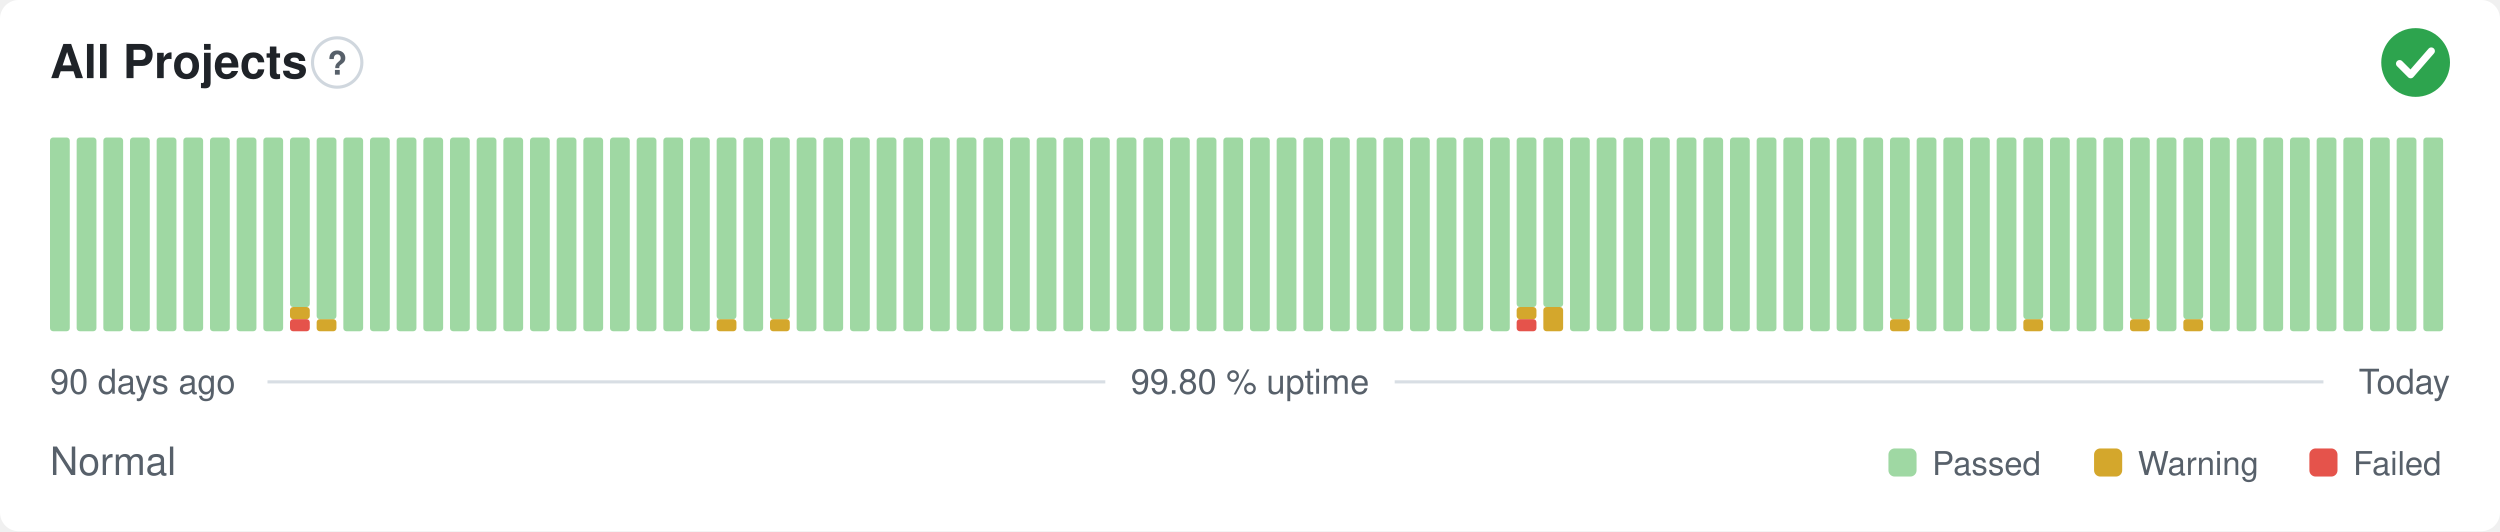
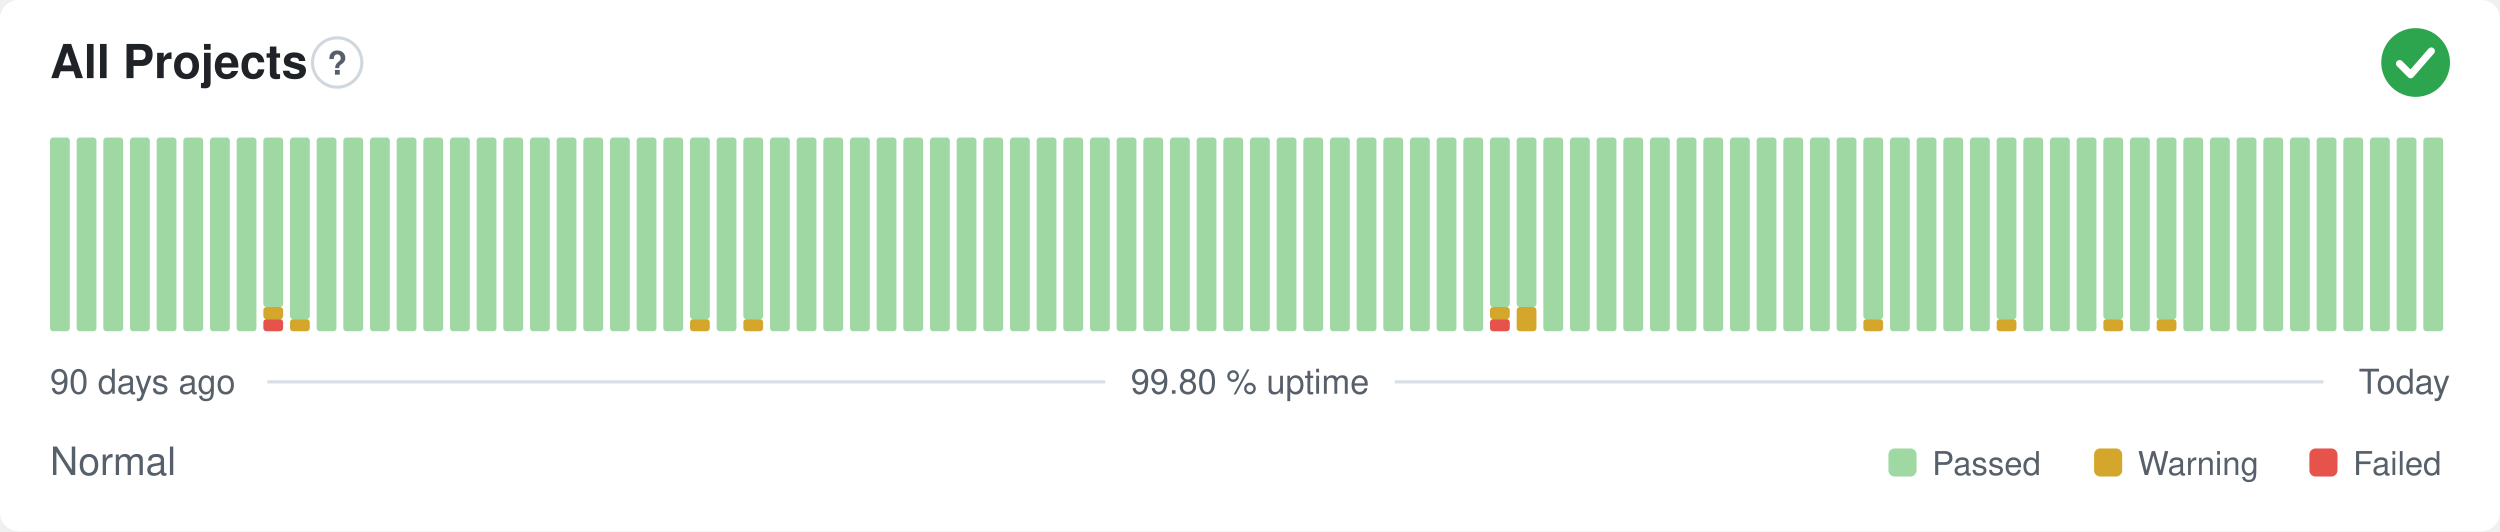
<svg xmlns="http://www.w3.org/2000/svg" width="800" height="170" viewBox="0 0 800 170" role="img" aria-label="All Projects: Normal, 99.80 % uptime over the last 90 days" font-family="-apple-system,BlinkMacSystemFont,'Segoe UI',Helvetica,Arial,sans-serif">
  <style>
    @media (prefers-color-scheme: dark) {
      .bg { fill: #0d1117 }
      .title { fill: #e6edf3 }
      .muted { fill: #8b949e }
      .hint { stroke: #30363d }
      .rule { stroke: #30363d }
      .nodata { fill: #21262d }
    }
  </style>
  <rect class="bg" width="800" height="170" rx="6" fill="#ffffff" />
  <text class="title" x="16" y="25" font-size="15" font-weight="600" fill="#1f2328">All Projects</text>
  <circle class="hint" cx="107.9" cy="20" r="7.9" fill="none" stroke="#d0d7de" stroke-width="1" />
  <text class="muted" x="107.9" y="23.9" text-anchor="middle" font-size="10.4" font-weight="700" fill="#57606a">?</text>
  <circle cx="773" cy="20" r="11" fill="#2da44e" />
  <path d="M767.87 20.37l3.54 3.54 6.60 -7.58" fill="none" stroke="#fff" stroke-width="2.31" stroke-linecap="round" stroke-linejoin="round" />
  <rect x="16.00" y="44.00" width="6.33" height="62.00" rx="1" fill="#9fd8a3" />
  <rect x="24.53" y="44.00" width="6.33" height="62.00" rx="1" fill="#9fd8a3" />
  <rect x="33.07" y="44.00" width="6.33" height="62.00" rx="1" fill="#9fd8a3" />
  <rect x="41.60" y="44.00" width="6.33" height="62.00" rx="1" fill="#9fd8a3" />
  <rect x="50.13" y="44.00" width="6.33" height="62.00" rx="1" fill="#9fd8a3" />
  <rect x="58.67" y="44.00" width="6.33" height="62.00" rx="1" fill="#9fd8a3" />
  <rect x="67.20" y="44.00" width="6.33" height="62.00" rx="1" fill="#9fd8a3" />
  <rect x="75.73" y="44.00" width="6.33" height="62.00" rx="1" fill="#9fd8a3" />
-   <rect x="84.27" y="44.00" width="6.33" height="62.00" rx="1" fill="#9fd8a3" />
-   <rect x="92.80" y="102.13" width="6.33" height="3.88" rx="1" fill="#e5534b" />
-   <rect x="92.80" y="98.25" width="6.33" height="3.88" rx="1" fill="#d4a72c" />
-   <rect x="92.80" y="44.00" width="6.33" height="54.25" rx="1" fill="#9fd8a3" />
-   <rect x="101.33" y="102.13" width="6.33" height="3.88" rx="1" fill="#d4a72c" />
-   <rect x="101.33" y="44.00" width="6.33" height="58.13" rx="1" fill="#9fd8a3" />
+   <rect x="84.27" y="102.13" width="6.33" height="3.88" rx="1" fill="#e5534b" />
+   <rect x="84.27" y="98.25" width="6.33" height="3.88" rx="1" fill="#d4a72c" />
+   <rect x="84.27" y="44.00" width="6.33" height="54.25" rx="1" fill="#9fd8a3" />
+   <rect x="92.80" y="102.13" width="6.33" height="3.88" rx="1" fill="#d4a72c" />
+   <rect x="92.80" y="44.00" width="6.33" height="58.13" rx="1" fill="#9fd8a3" />
+   <rect x="101.33" y="44.00" width="6.33" height="62.00" rx="1" fill="#9fd8a3" />
  <rect x="109.87" y="44.00" width="6.33" height="62.00" rx="1" fill="#9fd8a3" />
  <rect x="118.40" y="44.00" width="6.33" height="62.00" rx="1" fill="#9fd8a3" />
  <rect x="126.93" y="44.00" width="6.33" height="62.00" rx="1" fill="#9fd8a3" />
  <rect x="135.47" y="44.00" width="6.33" height="62.00" rx="1" fill="#9fd8a3" />
  <rect x="144.00" y="44.00" width="6.33" height="62.00" rx="1" fill="#9fd8a3" />
  <rect x="152.53" y="44.00" width="6.33" height="62.00" rx="1" fill="#9fd8a3" />
  <rect x="161.07" y="44.00" width="6.33" height="62.00" rx="1" fill="#9fd8a3" />
  <rect x="169.60" y="44.00" width="6.33" height="62.00" rx="1" fill="#9fd8a3" />
  <rect x="178.13" y="44.00" width="6.33" height="62.00" rx="1" fill="#9fd8a3" />
  <rect x="186.67" y="44.00" width="6.33" height="62.00" rx="1" fill="#9fd8a3" />
  <rect x="195.20" y="44.00" width="6.33" height="62.00" rx="1" fill="#9fd8a3" />
  <rect x="203.73" y="44.00" width="6.33" height="62.00" rx="1" fill="#9fd8a3" />
  <rect x="212.27" y="44.00" width="6.33" height="62.00" rx="1" fill="#9fd8a3" />
-   <rect x="220.80" y="44.00" width="6.33" height="62.00" rx="1" fill="#9fd8a3" />
-   <rect x="229.33" y="102.13" width="6.33" height="3.88" rx="1" fill="#d4a72c" />
-   <rect x="229.33" y="44.00" width="6.33" height="58.13" rx="1" fill="#9fd8a3" />
-   <rect x="237.87" y="44.00" width="6.33" height="62.00" rx="1" fill="#9fd8a3" />
-   <rect x="246.40" y="102.13" width="6.33" height="3.88" rx="1" fill="#d4a72c" />
-   <rect x="246.40" y="44.00" width="6.33" height="58.13" rx="1" fill="#9fd8a3" />
+   <rect x="220.80" y="102.13" width="6.33" height="3.88" rx="1" fill="#d4a72c" />
+   <rect x="220.80" y="44.00" width="6.33" height="58.13" rx="1" fill="#9fd8a3" />
+   <rect x="229.33" y="44.00" width="6.33" height="62.00" rx="1" fill="#9fd8a3" />
+   <rect x="237.87" y="102.13" width="6.33" height="3.88" rx="1" fill="#d4a72c" />
+   <rect x="237.87" y="44.00" width="6.33" height="58.13" rx="1" fill="#9fd8a3" />
+   <rect x="246.40" y="44.00" width="6.33" height="62.00" rx="1" fill="#9fd8a3" />
  <rect x="254.93" y="44.00" width="6.33" height="62.00" rx="1" fill="#9fd8a3" />
  <rect x="263.47" y="44.00" width="6.33" height="62.00" rx="1" fill="#9fd8a3" />
  <rect x="272.00" y="44.00" width="6.33" height="62.00" rx="1" fill="#9fd8a3" />
  <rect x="280.53" y="44.00" width="6.33" height="62.00" rx="1" fill="#9fd8a3" />
  <rect x="289.07" y="44.00" width="6.33" height="62.00" rx="1" fill="#9fd8a3" />
  <rect x="297.60" y="44.00" width="6.33" height="62.00" rx="1" fill="#9fd8a3" />
  <rect x="306.13" y="44.00" width="6.33" height="62.00" rx="1" fill="#9fd8a3" />
  <rect x="314.67" y="44.00" width="6.33" height="62.00" rx="1" fill="#9fd8a3" />
  <rect x="323.20" y="44.00" width="6.33" height="62.00" rx="1" fill="#9fd8a3" />
  <rect x="331.73" y="44.00" width="6.33" height="62.00" rx="1" fill="#9fd8a3" />
  <rect x="340.27" y="44.00" width="6.33" height="62.00" rx="1" fill="#9fd8a3" />
  <rect x="348.80" y="44.00" width="6.33" height="62.00" rx="1" fill="#9fd8a3" />
  <rect x="357.33" y="44.00" width="6.33" height="62.00" rx="1" fill="#9fd8a3" />
  <rect x="365.87" y="44.00" width="6.33" height="62.00" rx="1" fill="#9fd8a3" />
  <rect x="374.40" y="44.00" width="6.33" height="62.00" rx="1" fill="#9fd8a3" />
  <rect x="382.93" y="44.00" width="6.33" height="62.00" rx="1" fill="#9fd8a3" />
  <rect x="391.47" y="44.00" width="6.33" height="62.00" rx="1" fill="#9fd8a3" />
  <rect x="400.00" y="44.00" width="6.33" height="62.00" rx="1" fill="#9fd8a3" />
  <rect x="408.53" y="44.00" width="6.33" height="62.00" rx="1" fill="#9fd8a3" />
  <rect x="417.07" y="44.00" width="6.33" height="62.00" rx="1" fill="#9fd8a3" />
  <rect x="425.60" y="44.00" width="6.33" height="62.00" rx="1" fill="#9fd8a3" />
  <rect x="434.13" y="44.00" width="6.33" height="62.00" rx="1" fill="#9fd8a3" />
  <rect x="442.67" y="44.00" width="6.33" height="62.00" rx="1" fill="#9fd8a3" />
  <rect x="451.20" y="44.00" width="6.33" height="62.00" rx="1" fill="#9fd8a3" />
  <rect x="459.73" y="44.00" width="6.33" height="62.00" rx="1" fill="#9fd8a3" />
  <rect x="468.27" y="44.00" width="6.33" height="62.00" rx="1" fill="#9fd8a3" />
-   <rect x="476.80" y="44.00" width="6.33" height="62.00" rx="1" fill="#9fd8a3" />
-   <rect x="485.33" y="102.13" width="6.33" height="3.88" rx="1" fill="#e5534b" />
-   <rect x="485.33" y="98.25" width="6.33" height="3.88" rx="1" fill="#d4a72c" />
+   <rect x="476.80" y="102.13" width="6.33" height="3.88" rx="1" fill="#e5534b" />
+   <rect x="476.80" y="98.25" width="6.33" height="3.88" rx="1" fill="#d4a72c" />
+   <rect x="476.80" y="44.00" width="6.33" height="54.25" rx="1" fill="#9fd8a3" />
+   <rect x="485.33" y="98.25" width="6.33" height="7.75" rx="1" fill="#d4a72c" />
  <rect x="485.33" y="44.00" width="6.33" height="54.25" rx="1" fill="#9fd8a3" />
-   <rect x="493.87" y="98.25" width="6.33" height="7.75" rx="1" fill="#d4a72c" />
-   <rect x="493.87" y="44.00" width="6.33" height="54.25" rx="1" fill="#9fd8a3" />
+   <rect x="493.87" y="44.00" width="6.33" height="62.00" rx="1" fill="#9fd8a3" />
  <rect x="502.40" y="44.00" width="6.33" height="62.00" rx="1" fill="#9fd8a3" />
  <rect x="510.93" y="44.00" width="6.33" height="62.00" rx="1" fill="#9fd8a3" />
  <rect x="519.47" y="44.00" width="6.33" height="62.00" rx="1" fill="#9fd8a3" />
  <rect x="528.00" y="44.00" width="6.33" height="62.00" rx="1" fill="#9fd8a3" />
  <rect x="536.53" y="44.00" width="6.33" height="62.00" rx="1" fill="#9fd8a3" />
  <rect x="545.07" y="44.00" width="6.33" height="62.00" rx="1" fill="#9fd8a3" />
  <rect x="553.60" y="44.00" width="6.33" height="62.00" rx="1" fill="#9fd8a3" />
  <rect x="562.13" y="44.00" width="6.33" height="62.00" rx="1" fill="#9fd8a3" />
  <rect x="570.67" y="44.00" width="6.33" height="62.00" rx="1" fill="#9fd8a3" />
  <rect x="579.20" y="44.00" width="6.33" height="62.00" rx="1" fill="#9fd8a3" />
  <rect x="587.73" y="44.00" width="6.33" height="62.00" rx="1" fill="#9fd8a3" />
-   <rect x="596.27" y="44.00" width="6.33" height="62.00" rx="1" fill="#9fd8a3" />
-   <rect x="604.80" y="102.13" width="6.33" height="3.88" rx="1" fill="#d4a72c" />
-   <rect x="604.80" y="44.00" width="6.33" height="58.13" rx="1" fill="#9fd8a3" />
+   <rect x="596.27" y="102.13" width="6.33" height="3.88" rx="1" fill="#d4a72c" />
+   <rect x="596.27" y="44.00" width="6.33" height="58.13" rx="1" fill="#9fd8a3" />
+   <rect x="604.80" y="44.00" width="6.33" height="62.00" rx="1" fill="#9fd8a3" />
  <rect x="613.33" y="44.00" width="6.33" height="62.00" rx="1" fill="#9fd8a3" />
  <rect x="621.87" y="44.00" width="6.33" height="62.00" rx="1" fill="#9fd8a3" />
  <rect x="630.40" y="44.00" width="6.33" height="62.00" rx="1" fill="#9fd8a3" />
-   <rect x="638.93" y="44.00" width="6.33" height="62.00" rx="1" fill="#9fd8a3" />
-   <rect x="647.47" y="102.13" width="6.33" height="3.88" rx="1" fill="#d4a72c" />
-   <rect x="647.47" y="44.00" width="6.33" height="58.13" rx="1" fill="#9fd8a3" />
+   <rect x="638.93" y="102.13" width="6.33" height="3.88" rx="1" fill="#d4a72c" />
+   <rect x="638.93" y="44.00" width="6.33" height="58.13" rx="1" fill="#9fd8a3" />
+   <rect x="647.47" y="44.00" width="6.33" height="62.00" rx="1" fill="#9fd8a3" />
  <rect x="656.00" y="44.00" width="6.33" height="62.00" rx="1" fill="#9fd8a3" />
  <rect x="664.53" y="44.00" width="6.33" height="62.00" rx="1" fill="#9fd8a3" />
-   <rect x="673.07" y="44.00" width="6.33" height="62.00" rx="1" fill="#9fd8a3" />
-   <rect x="681.60" y="102.13" width="6.33" height="3.88" rx="1" fill="#d4a72c" />
-   <rect x="681.60" y="44.00" width="6.33" height="58.13" rx="1" fill="#9fd8a3" />
-   <rect x="690.13" y="44.00" width="6.33" height="62.00" rx="1" fill="#9fd8a3" />
-   <rect x="698.67" y="102.13" width="6.33" height="3.88" rx="1" fill="#d4a72c" />
-   <rect x="698.67" y="44.00" width="6.33" height="58.13" rx="1" fill="#9fd8a3" />
+   <rect x="673.07" y="102.13" width="6.33" height="3.88" rx="1" fill="#d4a72c" />
+   <rect x="673.07" y="44.00" width="6.33" height="58.13" rx="1" fill="#9fd8a3" />
+   <rect x="681.60" y="44.00" width="6.33" height="62.00" rx="1" fill="#9fd8a3" />
+   <rect x="690.13" y="102.13" width="6.33" height="3.88" rx="1" fill="#d4a72c" />
+   <rect x="690.13" y="44.00" width="6.33" height="58.13" rx="1" fill="#9fd8a3" />
+   <rect x="698.67" y="44.00" width="6.33" height="62.00" rx="1" fill="#9fd8a3" />
  <rect x="707.20" y="44.00" width="6.33" height="62.00" rx="1" fill="#9fd8a3" />
  <rect x="715.73" y="44.00" width="6.33" height="62.00" rx="1" fill="#9fd8a3" />
  <rect x="724.27" y="44.00" width="6.33" height="62.00" rx="1" fill="#9fd8a3" />
  <rect x="732.80" y="44.00" width="6.33" height="62.00" rx="1" fill="#9fd8a3" />
  <rect x="741.33" y="44.00" width="6.33" height="62.00" rx="1" fill="#9fd8a3" />
  <rect x="749.87" y="44.00" width="6.33" height="62.00" rx="1" fill="#9fd8a3" />
  <rect x="758.40" y="44.00" width="6.33" height="62.00" rx="1" fill="#9fd8a3" />
  <rect x="766.93" y="44.00" width="6.33" height="62.00" rx="1" fill="#9fd8a3" />
  <rect x="775.47" y="44.00" width="6.33" height="62.00" rx="1" fill="#9fd8a3" />
  <text class="muted" x="16" y="126" font-size="11" fill="#57606a">90 days ago</text>
  <text class="muted" x="400" y="126" text-anchor="middle" font-size="11" fill="#57606a">99.80 % uptime</text>
  <text class="muted" x="784" y="126" text-anchor="end" font-size="11" fill="#57606a">Today</text>
  <line class="rule" x1="85.6" y1="122.2" x2="353.7" y2="122.2" stroke="#d8dee4" stroke-width="1" />
  <line class="rule" x1="446.3" y1="122.2" x2="743.5" y2="122.2" stroke="#d8dee4" stroke-width="1" />
  <text class="muted" x="16" y="152" font-size="12.5" fill="#57606a">Normal</text>
  <rect x="604.3" y="143.5" width="9.0" height="9.0" rx="2" fill="#9fd8a3" />
  <text class="muted" x="618.3" y="152" font-size="10.5" fill="#57606a">Passed</text>
  <rect x="670.1" y="143.5" width="9.0" height="9.0" rx="2" fill="#d4a72c" />
  <text class="muted" x="684.1" y="152" font-size="10.5" fill="#57606a">Warning</text>
  <rect x="739.0" y="143.5" width="9.0" height="9.0" rx="2" fill="#e5534b" />
  <text class="muted" x="753.0" y="152" font-size="10.5" fill="#57606a">Failed</text>
</svg>
